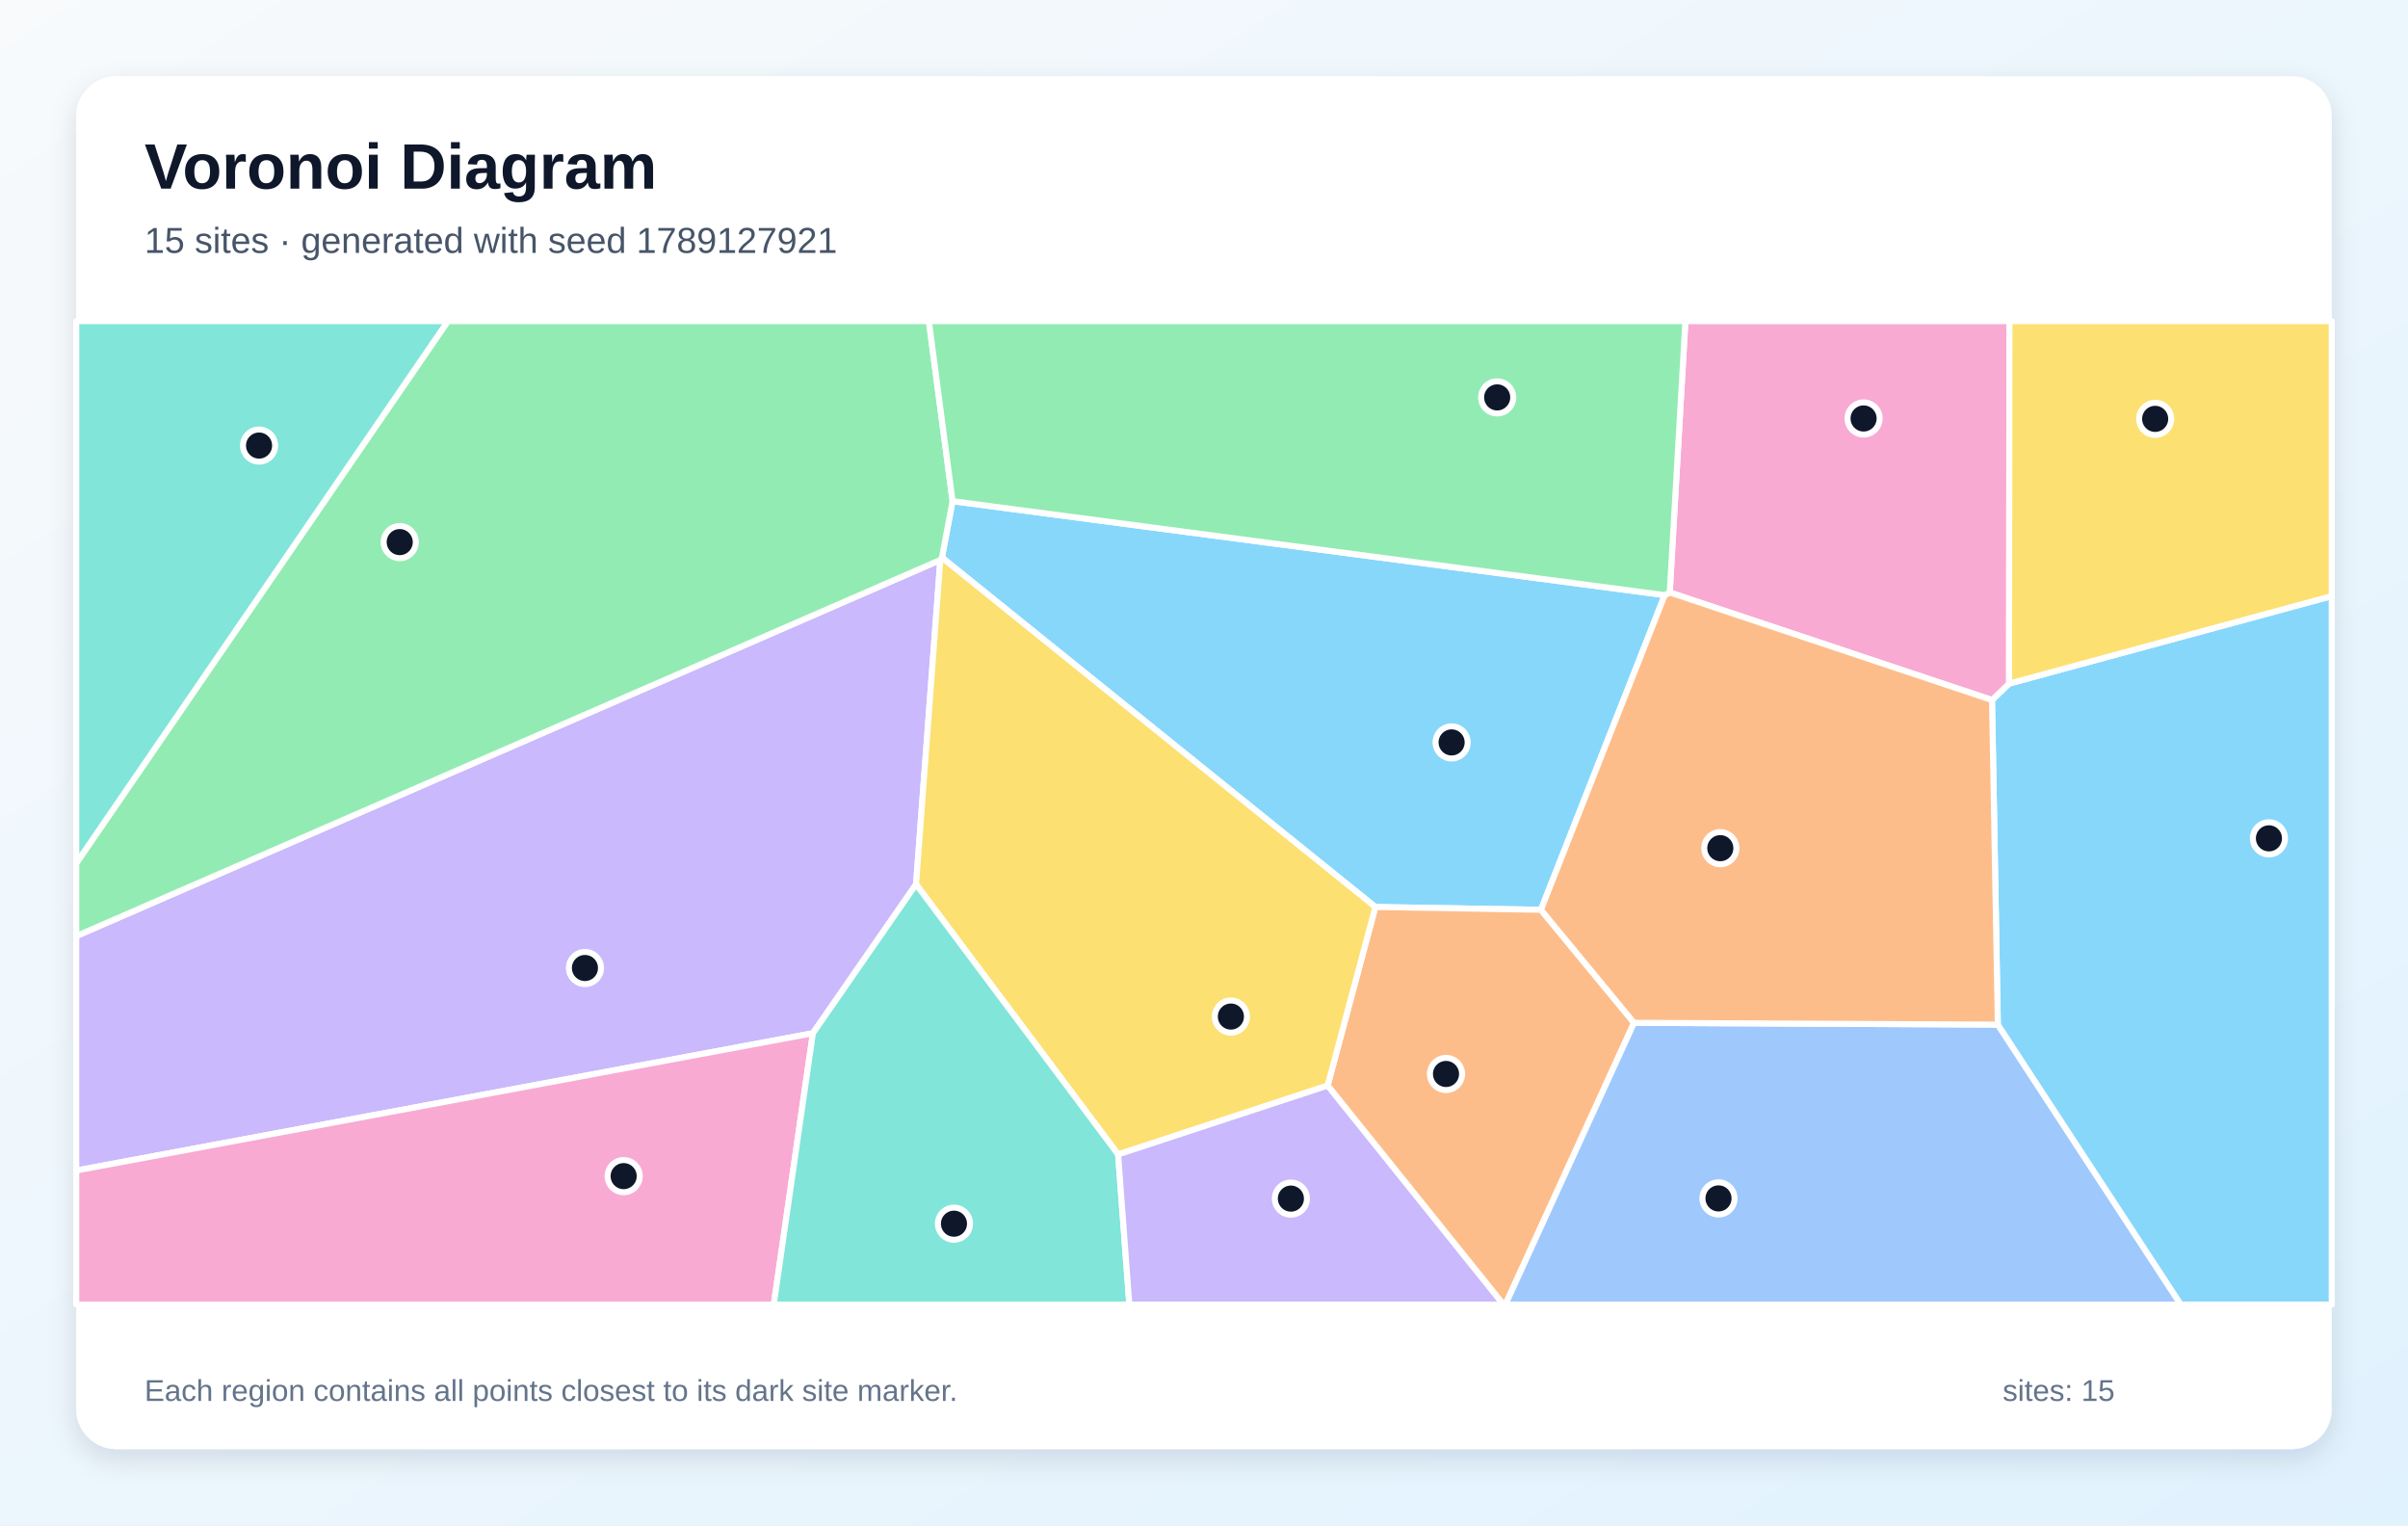
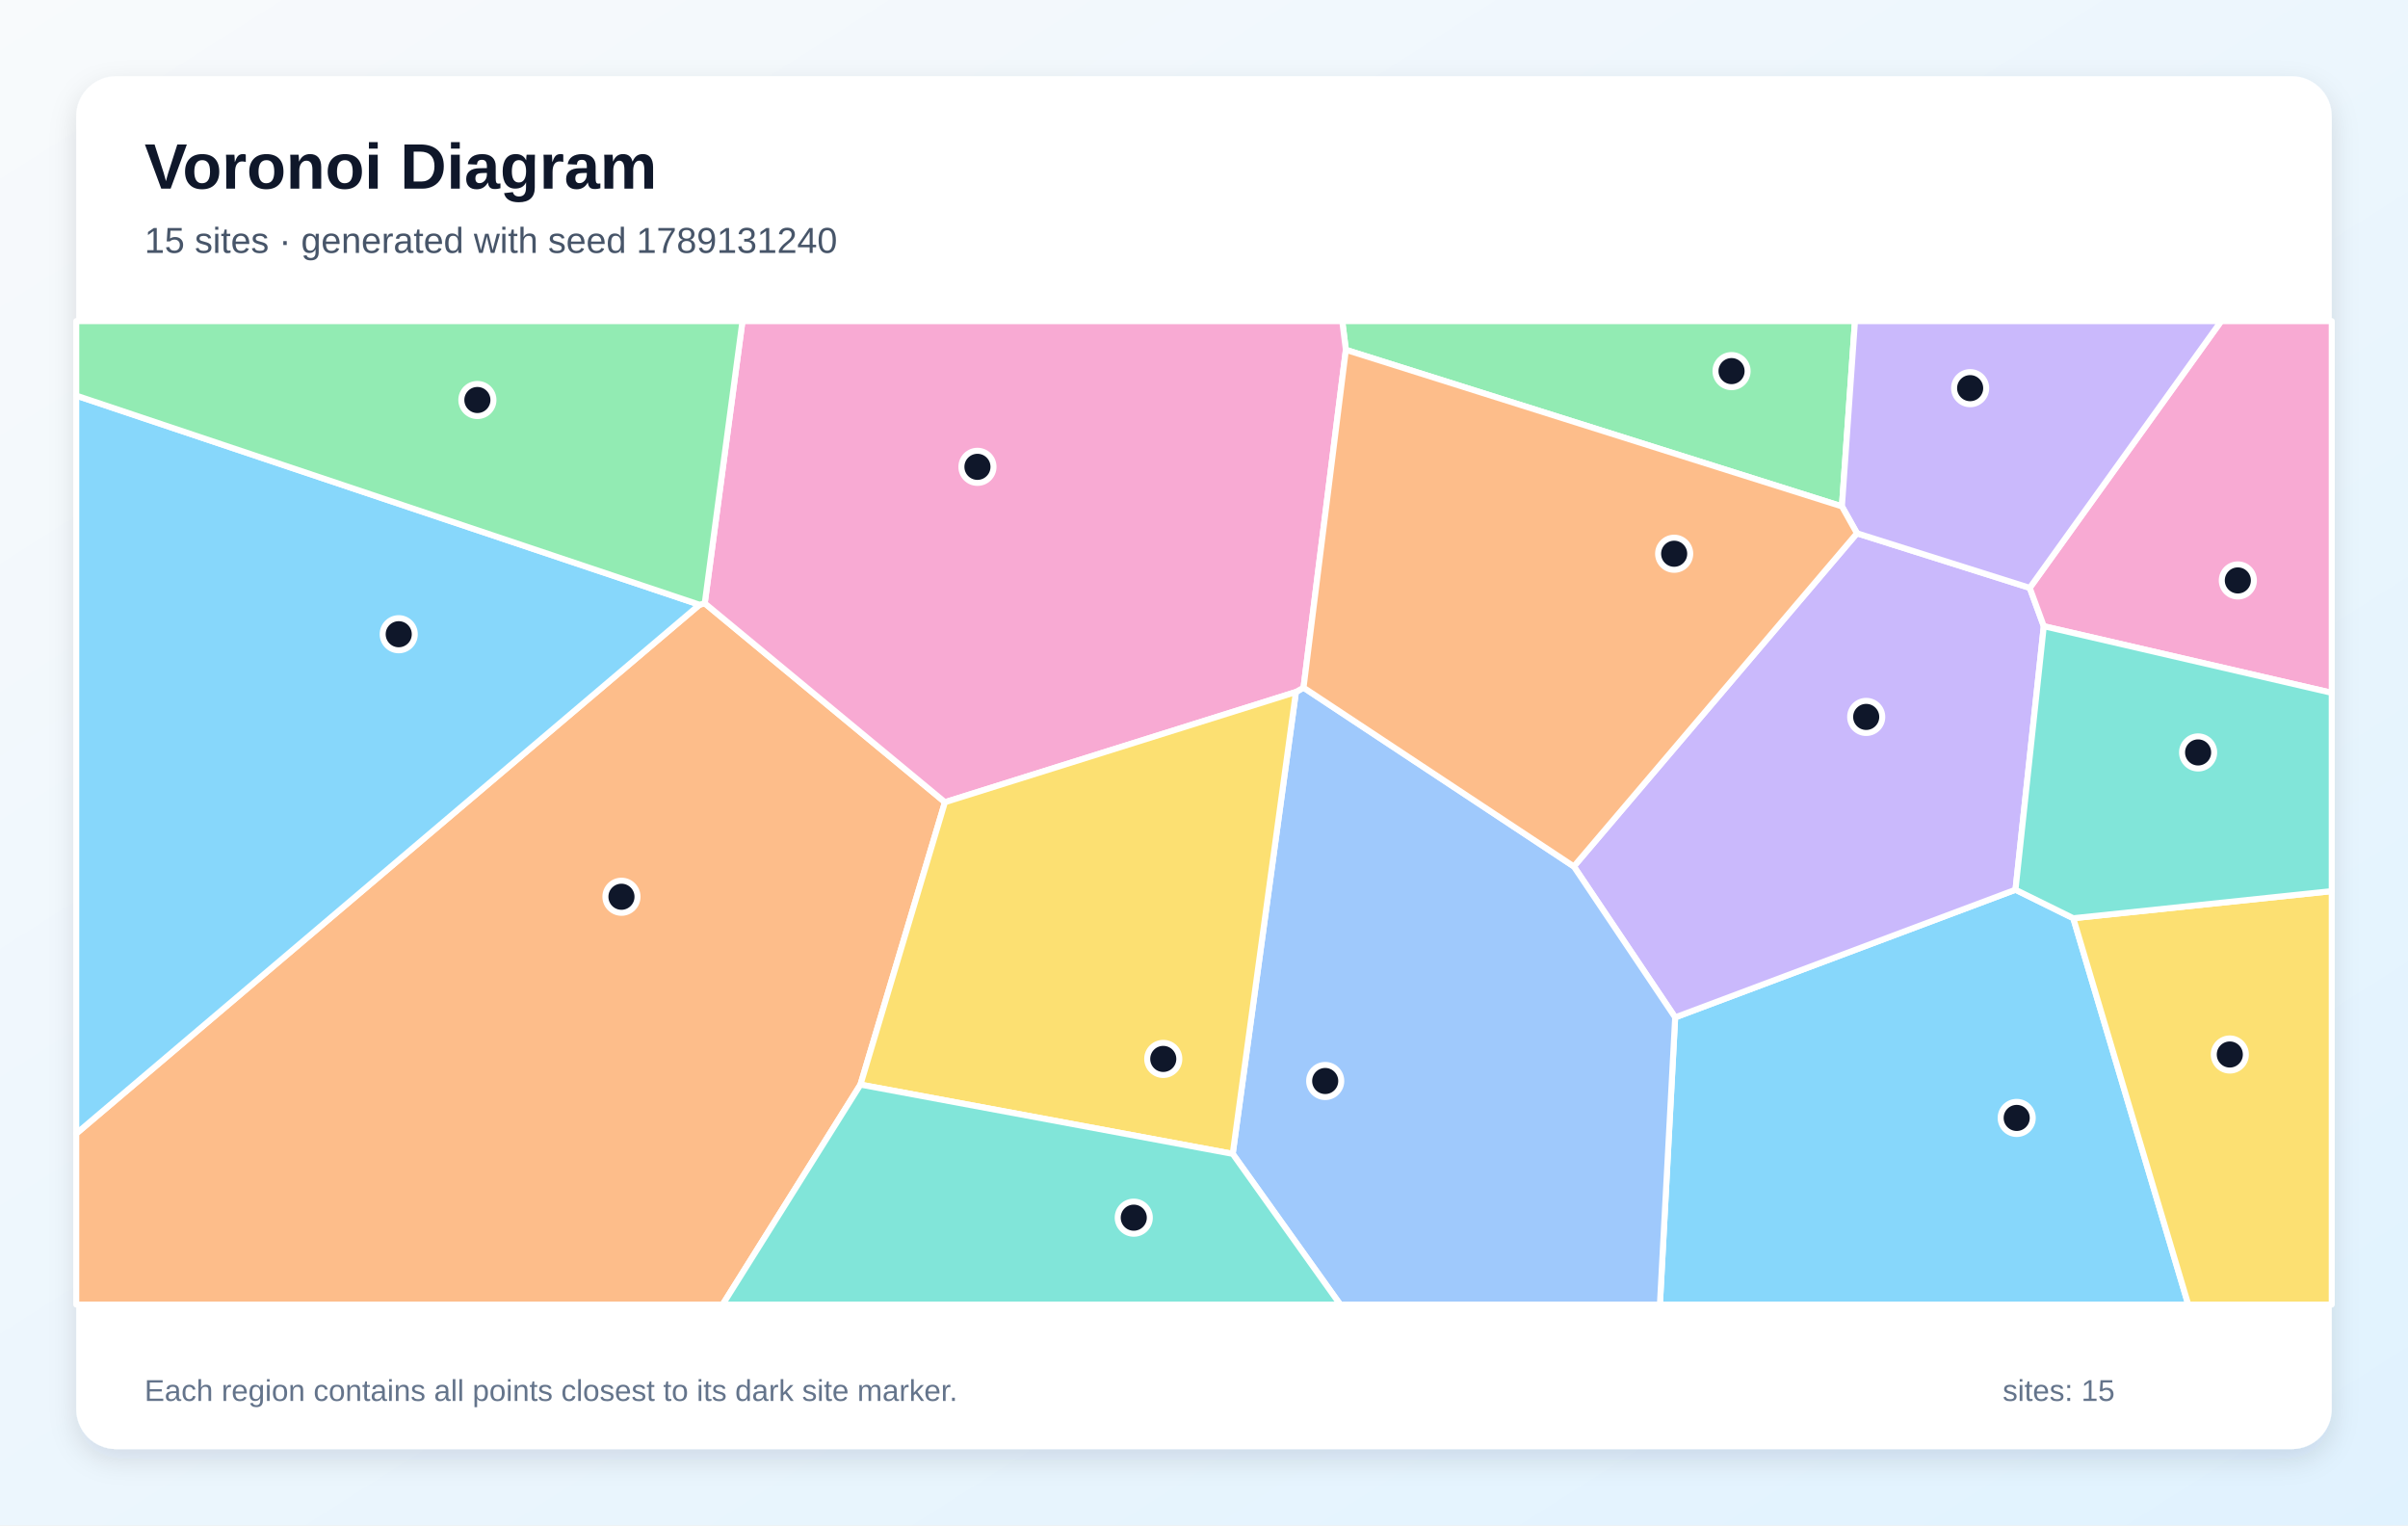
<svg xmlns="http://www.w3.org/2000/svg" width="1200" height="760" viewBox="0 0 1200 760" role="img" aria-labelledby="title description">
  <defs>
    <linearGradient id="background" x1="0" y1="0" x2="1" y2="1">
      <stop stop-color="#F8FAFC" />
      <stop offset="1" stop-color="#E0F2FE" />
    </linearGradient>
    <filter id="shadow" x="-10%" y="-10%" width="120%" height="120%">
      <feDropShadow dx="0" dy="5" stdDeviation="7" flood-color="#0F172A" flood-opacity=".12" />
    </filter>
  </defs>
  <rect width="1200" height="760" fill="url(#background)" />
  <rect x="38" y="38" width="1124" height="684" rx="20" fill="#FFFFFF" filter="url(#shadow)" />
  <g font-family="Arial, sans-serif">
    <text x="72" y="94" font-size="32" font-weight="700" fill="#0F172A">Voronoi Diagram</text>
-     <text x="72" y="126" font-size="18" fill="#475569">15 sites · generated with seed 1789127921</text>
+     <text x="72" y="126" font-size="18" fill="#475569">15 sites · generated with seed 1789131240</text>
  </g>
  <g stroke="#FFFFFF" stroke-width="3" stroke-linejoin="round">
-     <polygon points="829.6,296.5 767.9,453.3 685.4,451.9 469.4,277.8 474.7,249.7" fill="#38BDF8" fill-opacity="0.60" />
-     <polygon points="468.6,279.0 456.5,440.6 405.1,514.8 38.0,583.2 38.0,466.4" fill="#A78BFA" fill-opacity="0.60" />
-     <polygon points="38.0,583.2 405.1,514.8 385.6,650.0 38.0,650.0" fill="#F472B6" fill-opacity="0.60" />
-     <polygon points="661.6,540.9 685.4,451.9 767.9,453.3 814.3,509.6 750.2,650.0 749.2,650.0" fill="#FB923C" fill-opacity="0.60" />
-     <polygon points="557.2,575.2 456.5,440.6 468.6,279.0 469.4,277.8 685.4,451.9 661.6,540.9" fill="#FACC15" fill-opacity="0.60" />
-     <polygon points="468.6,279.0 38.0,466.4 38.0,430.1 223.2,160.0 462.9,160.0 474.7,249.7 469.4,277.8" fill="#4ADE80" fill-opacity="0.60" />
-     <polygon points="405.1,514.8 456.5,440.6 557.2,575.2 562.8,650.0 385.6,650.0" fill="#2DD4BF" fill-opacity="0.60" />
-     <polygon points="814.3,509.6 995.6,510.5 1086.8,650.0 750.2,650.0" fill="#60A5FA" fill-opacity="0.60" />
-     <polygon points="995.6,510.5 992.7,348.8 1001.2,340.6 1162.0,297.0 1162.0,650.0 1086.8,650.0" fill="#38BDF8" fill-opacity="0.60" />
-     <polygon points="557.2,575.2 661.6,540.9 749.2,650.0 562.8,650.0" fill="#A78BFA" fill-opacity="0.60" />
-     <polygon points="1001.2,340.6 992.7,348.8 832.1,295.2 839.9,160.0 1001.4,160.0" fill="#F472B6" fill-opacity="0.60" />
-     <polygon points="832.1,295.2 992.7,348.8 995.6,510.5 814.3,509.6 767.9,453.3 829.6,296.5" fill="#FB923C" fill-opacity="0.60" />
-     <polygon points="1001.2,340.6 1001.4,160.0 1162.0,160.0 1162.0,297.0" fill="#FACC15" fill-opacity="0.60" />
-     <polygon points="832.1,295.2 829.6,296.5 474.7,249.7 462.9,160.0 839.9,160.0" fill="#4ADE80" fill-opacity="0.60" />
-     <polygon points="38.0,430.1 38.0,160.0 223.2,160.0" fill="#2DD4BF" fill-opacity="0.60" />
+     <polygon points="834.8,506.9 1004.4,443.3 1033.2,457.5 1090.5,650.0 827.2,650.0" fill="#38BDF8" fill-opacity="0.60" />
+     <polygon points="784.3,431.7 925.4,265.7 1011.5,292.9 1018.5,312.0 1004.4,443.3 834.8,506.9" fill="#A78BFA" fill-opacity="0.60" />
+     <polygon points="1018.5,312.0 1011.5,292.9 1106.9,160.0 1162.0,160.0 1162.0,345.2" fill="#F472B6" fill-opacity="0.60" />
+     <polygon points="38.0,564.8 348.6,301.3 351.2,300.6 470.9,399.7 428.8,540.4 360.1,650.0 38.0,650.0" fill="#FB923C" fill-opacity="0.60" />
+     <polygon points="1033.2,457.5 1162.0,444.0 1162.0,650.0 1090.5,650.0" fill="#FACC15" fill-opacity="0.60" />
+     <polygon points="917.9,252.3 670.7,174.3 668.9,160.0 924.4,160.0" fill="#4ADE80" fill-opacity="0.60" />
+     <polygon points="1033.2,457.5 1004.4,443.3 1018.5,312.0 1162.0,345.2 1162.0,444.0" fill="#2DD4BF" fill-opacity="0.60" />
+     <polygon points="614.3,574.9 645.8,344.8 649.6,342.6 784.3,431.7 834.8,506.9 827.2,650.0 667.9,650.0" fill="#60A5FA" fill-opacity="0.60" />
+     <polygon points="348.6,301.3 38.0,564.8 38.0,197.1" fill="#38BDF8" fill-opacity="0.60" />
+     <polygon points="1011.5,292.9 925.4,265.7 917.9,252.3 924.4,160.0 1106.9,160.0" fill="#A78BFA" fill-opacity="0.60" />
+     <polygon points="649.6,342.6 645.8,344.8 470.9,399.7 351.2,300.6 370.0,160.0 668.9,160.0 670.7,174.3" fill="#F472B6" fill-opacity="0.60" />
+     <polygon points="649.6,342.6 670.7,174.3 917.9,252.3 925.4,265.7 784.3,431.7" fill="#FB923C" fill-opacity="0.60" />
+     <polygon points="428.8,540.4 470.9,399.7 645.8,344.8 614.3,574.9" fill="#FACC15" fill-opacity="0.60" />
+     <polygon points="351.2,300.6 348.6,301.3 38.0,197.1 38.0,160.0 370.0,160.0" fill="#4ADE80" fill-opacity="0.60" />
+     <polygon points="428.8,540.4 614.3,574.9 667.9,650.0 360.1,650.0" fill="#2DD4BF" fill-opacity="0.60" />
  </g>
  <g>
-     <circle cx="723.4" cy="369.9" r="8" fill="#0F172A" stroke="#FFFFFF" stroke-width="3" />
-     <circle cx="291.5" cy="482.3" r="8" fill="#0F172A" stroke="#FFFFFF" stroke-width="3" />
-     <circle cx="310.8" cy="586.0" r="8" fill="#0F172A" stroke="#FFFFFF" stroke-width="3" />
-     <circle cx="720.6" cy="535.1" r="8" fill="#0F172A" stroke="#FFFFFF" stroke-width="3" />
-     <circle cx="613.4" cy="506.5" r="8" fill="#0F172A" stroke="#FFFFFF" stroke-width="3" />
-     <circle cx="199.2" cy="270.1" r="8" fill="#0F172A" stroke="#FFFFFF" stroke-width="3" />
-     <circle cx="475.4" cy="609.7" r="8" fill="#0F172A" stroke="#FFFFFF" stroke-width="3" />
-     <circle cx="856.4" cy="597.1" r="8" fill="#0F172A" stroke="#FFFFFF" stroke-width="3" />
-     <circle cx="1130.7" cy="417.7" r="8" fill="#0F172A" stroke="#FFFFFF" stroke-width="3" />
-     <circle cx="643.3" cy="597.2" r="8" fill="#0F172A" stroke="#FFFFFF" stroke-width="3" />
-     <circle cx="928.7" cy="208.5" r="8" fill="#0F172A" stroke="#FFFFFF" stroke-width="3" />
-     <circle cx="857.3" cy="422.6" r="8" fill="#0F172A" stroke="#FFFFFF" stroke-width="3" />
-     <circle cx="1074.0" cy="208.7" r="8" fill="#0F172A" stroke="#FFFFFF" stroke-width="3" />
-     <circle cx="746.1" cy="198.0" r="8" fill="#0F172A" stroke="#FFFFFF" stroke-width="3" />
-     <circle cx="129.1" cy="222.0" r="8" fill="#0F172A" stroke="#FFFFFF" stroke-width="3" />
+     <circle cx="1005.0" cy="557.0" r="8" fill="#0F172A" stroke="#FFFFFF" stroke-width="3" />
+     <circle cx="930.0" cy="357.2" r="8" fill="#0F172A" stroke="#FFFFFF" stroke-width="3" />
+     <circle cx="1115.2" cy="289.2" r="8" fill="#0F172A" stroke="#FFFFFF" stroke-width="3" />
+     <circle cx="309.7" cy="446.8" r="8" fill="#0F172A" stroke="#FFFFFF" stroke-width="3" />
+     <circle cx="1111.2" cy="525.4" r="8" fill="#0F172A" stroke="#FFFFFF" stroke-width="3" />
+     <circle cx="862.9" cy="184.9" r="8" fill="#0F172A" stroke="#FFFFFF" stroke-width="3" />
+     <circle cx="1095.4" cy="374.9" r="8" fill="#0F172A" stroke="#FFFFFF" stroke-width="3" />
+     <circle cx="660.4" cy="538.6" r="8" fill="#0F172A" stroke="#FFFFFF" stroke-width="3" />
+     <circle cx="198.7" cy="316.0" r="8" fill="#0F172A" stroke="#FFFFFF" stroke-width="3" />
+     <circle cx="981.8" cy="193.4" r="8" fill="#0F172A" stroke="#FFFFFF" stroke-width="3" />
+     <circle cx="487.1" cy="232.6" r="8" fill="#0F172A" stroke="#FFFFFF" stroke-width="3" />
+     <circle cx="834.3" cy="275.9" r="8" fill="#0F172A" stroke="#FFFFFF" stroke-width="3" />
+     <circle cx="579.7" cy="527.6" r="8" fill="#0F172A" stroke="#FFFFFF" stroke-width="3" />
+     <circle cx="237.9" cy="199.3" r="8" fill="#0F172A" stroke="#FFFFFF" stroke-width="3" />
+     <circle cx="565.0" cy="606.7" r="8" fill="#0F172A" stroke="#FFFFFF" stroke-width="3" />
  </g>
  <g font-family="Arial, sans-serif" font-size="15" fill="#64748B">
    <text x="72" y="698">Each region contains all points closest to its dark site marker.</text>
    <text x="998" y="698">sites: 15</text>
  </g>
</svg>
